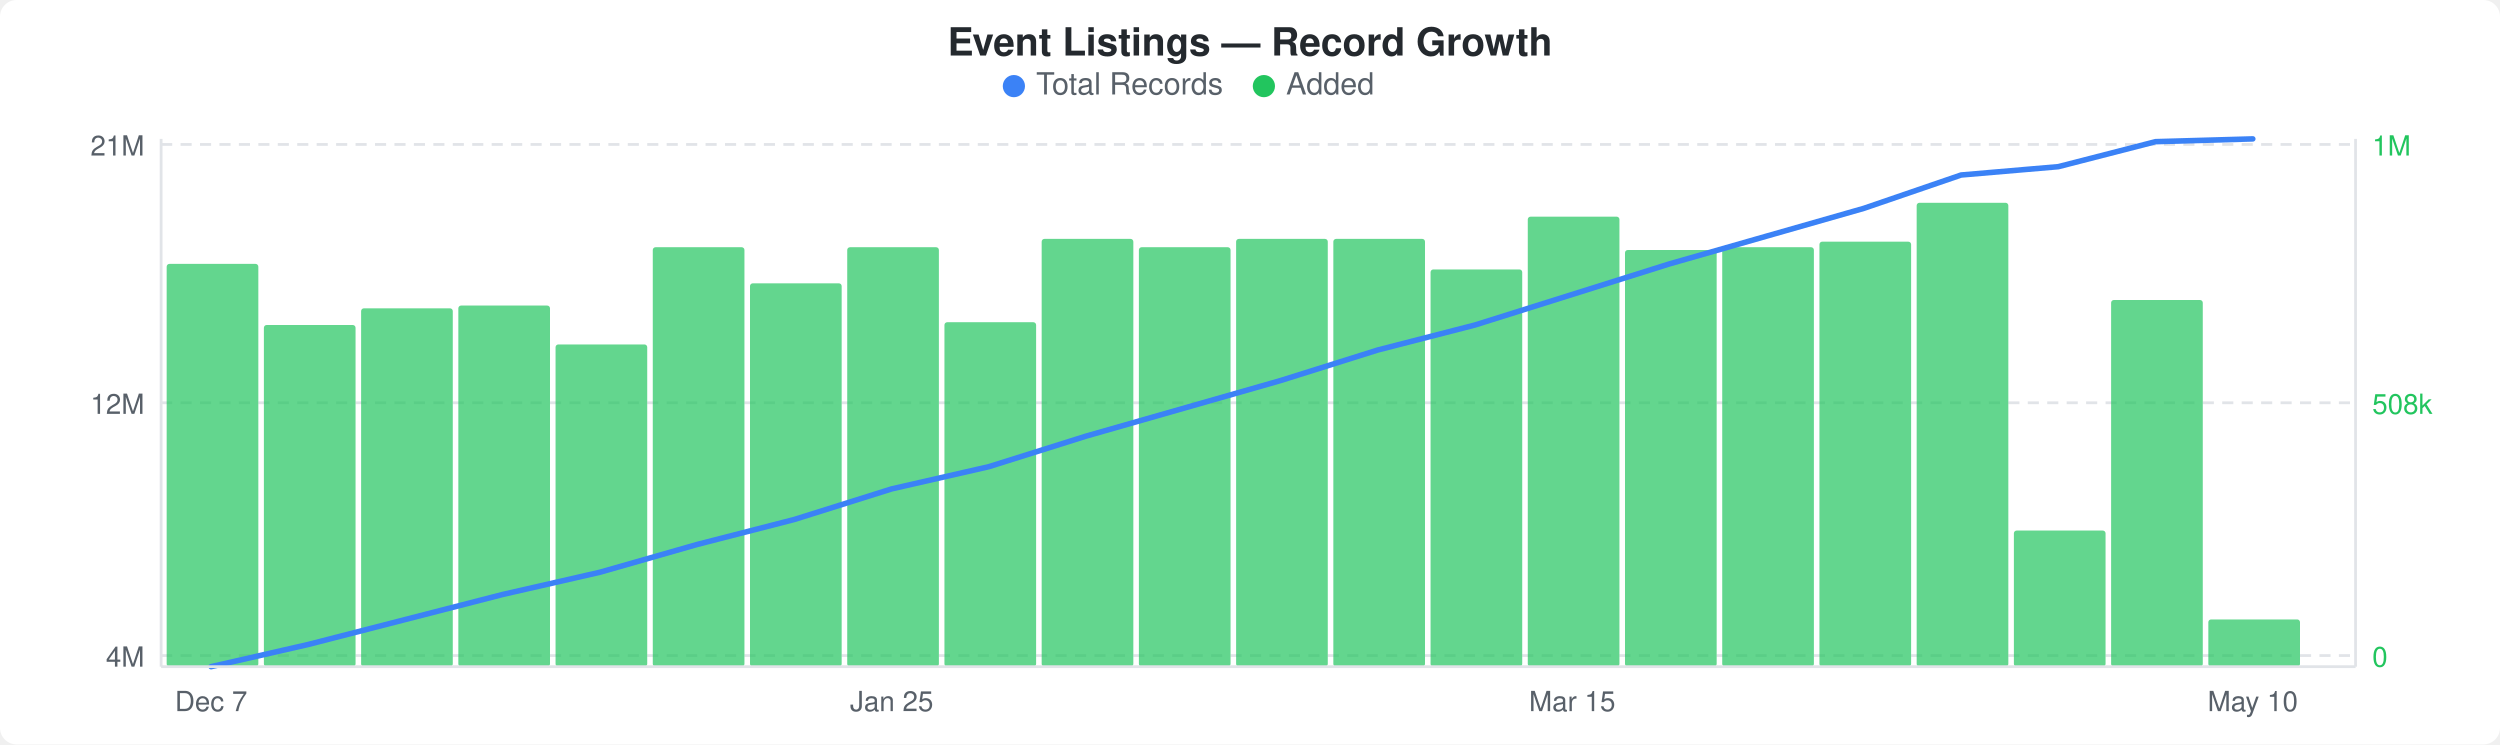
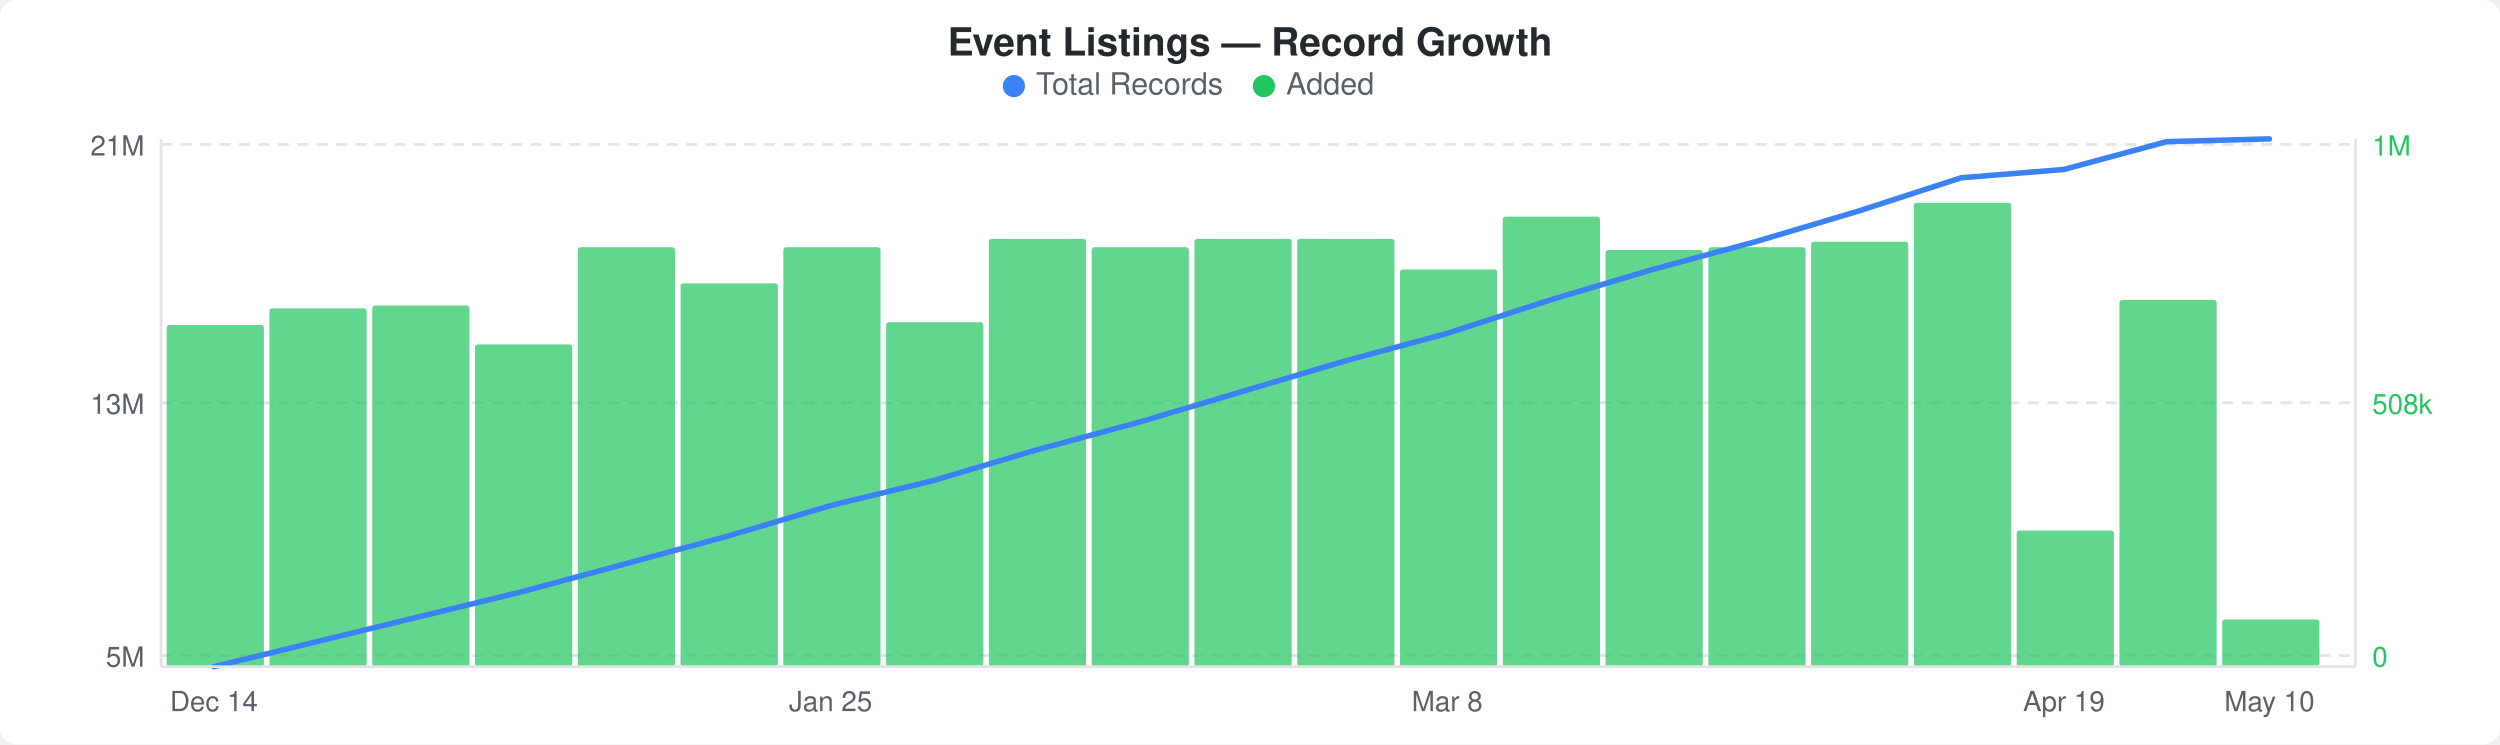
<svg xmlns="http://www.w3.org/2000/svg" width="900" height="268" viewBox="0 0 900 268">
  <rect width="900" height="268" fill="#ffffff" rx="6" ry="6" />
  <text x="450" y="20" text-anchor="middle" font-family="-apple-system, BlinkMacSystemFont, &quot;Segoe UI&quot;, Helvetica, Arial, sans-serif" font-size="14" font-weight="600" fill="#24292e">Event Listings — Record Growth</text>
  <circle cx="365" cy="31" r="4" fill="#3b82f6" />
  <text x="373" y="34" font-family="-apple-system, BlinkMacSystemFont, &quot;Segoe UI&quot;, Helvetica, Arial, sans-serif" font-size="11" fill="#586069">Total Records</text>
  <circle cx="455" cy="31" r="4" fill="#22c55e" />
  <text x="463" y="34" font-family="-apple-system, BlinkMacSystemFont, &quot;Segoe UI&quot;, Helvetica, Arial, sans-serif" font-size="11" fill="#586069">Added</text>
  <line x1="58" y1="52" x2="848" y2="52" stroke="#e1e4e8" stroke-width="1" stroke-dasharray="4,3" />
  <line x1="58" y1="145" x2="848" y2="145" stroke="#e1e4e8" stroke-width="1" stroke-dasharray="4,3" />
  <line x1="58" y1="236" x2="848" y2="236" stroke="#e1e4e8" stroke-width="1" stroke-dasharray="4,3" />
-   <rect x="60" y="95" width="33" height="145" rx="1" fill="#22c55eb3" />
-   <rect x="95" y="117" width="33" height="123" rx="1" fill="#22c55eb3" />
-   <rect x="130" y="111" width="33" height="129" rx="1" fill="#22c55eb3" />
-   <rect x="165" y="110" width="33" height="130" rx="1" fill="#22c55eb3" />
-   <rect x="200" y="124" width="33" height="116" rx="1" fill="#22c55eb3" />
-   <rect x="235" y="89" width="33" height="151" rx="1" fill="#22c55eb3" />
-   <rect x="270" y="102" width="33" height="138" rx="1" fill="#22c55eb3" />
-   <rect x="305" y="89" width="33" height="151" rx="1" fill="#22c55eb3" />
-   <rect x="340" y="116" width="33" height="124" rx="1" fill="#22c55eb3" />
-   <rect x="375" y="86" width="33" height="154" rx="1" fill="#22c55eb3" />
-   <rect x="410" y="89" width="33" height="151" rx="1" fill="#22c55eb3" />
-   <rect x="445" y="86" width="33" height="154" rx="1" fill="#22c55eb3" />
-   <rect x="480" y="86" width="33" height="154" rx="1" fill="#22c55eb3" />
-   <rect x="515" y="97" width="33" height="143" rx="1" fill="#22c55eb3" />
-   <rect x="550" y="78" width="33" height="162" rx="1" fill="#22c55eb3" />
-   <rect x="585" y="90" width="33" height="150" rx="1" fill="#22c55eb3" />
-   <rect x="620" y="89" width="33" height="151" rx="1" fill="#22c55eb3" />
-   <rect x="655" y="87" width="33" height="153" rx="1" fill="#22c55eb3" />
-   <rect x="690" y="73" width="33" height="167" rx="1" fill="#22c55eb3" />
-   <rect x="725" y="191" width="33" height="49" rx="1" fill="#22c55eb3" />
-   <rect x="760" y="108" width="33" height="132" rx="1" fill="#22c55eb3" />
-   <rect x="795" y="223" width="33" height="17" rx="1" fill="#22c55eb3" />
-   <polyline points="76,240 111,232 146,223 181,214 216,206 251,196 286,187 321,176 356,168 391,157 426,147 461,137 496,126 531,117 566,106 601,95 636,85 671,75 706,63 741,60 776,51 811,50" fill="none" stroke="#3b82f6" stroke-width="2" stroke-linejoin="round" stroke-linecap="round" />
+   <rect x="60" y="117" width="35" height="123" rx="1" fill="#22c55eb3" />
+   <rect x="97" y="111" width="35" height="129" rx="1" fill="#22c55eb3" />
+   <rect x="134" y="110" width="35" height="130" rx="1" fill="#22c55eb3" />
+   <rect x="171" y="124" width="35" height="116" rx="1" fill="#22c55eb3" />
+   <rect x="208" y="89" width="35" height="151" rx="1" fill="#22c55eb3" />
+   <rect x="245" y="102" width="35" height="138" rx="1" fill="#22c55eb3" />
+   <rect x="282" y="89" width="35" height="151" rx="1" fill="#22c55eb3" />
+   <rect x="319" y="116" width="35" height="124" rx="1" fill="#22c55eb3" />
+   <rect x="356" y="86" width="35" height="154" rx="1" fill="#22c55eb3" />
+   <rect x="393" y="89" width="35" height="151" rx="1" fill="#22c55eb3" />
+   <rect x="430" y="86" width="35" height="154" rx="1" fill="#22c55eb3" />
+   <rect x="467" y="86" width="35" height="154" rx="1" fill="#22c55eb3" />
+   <rect x="504" y="97" width="35" height="143" rx="1" fill="#22c55eb3" />
+   <rect x="541" y="78" width="35" height="162" rx="1" fill="#22c55eb3" />
+   <rect x="578" y="90" width="35" height="150" rx="1" fill="#22c55eb3" />
+   <rect x="615" y="89" width="35" height="151" rx="1" fill="#22c55eb3" />
+   <rect x="652" y="87" width="35" height="153" rx="1" fill="#22c55eb3" />
+   <rect x="689" y="73" width="35" height="167" rx="1" fill="#22c55eb3" />
+   <rect x="726" y="191" width="35" height="49" rx="1" fill="#22c55eb3" />
+   <rect x="763" y="108" width="35" height="132" rx="1" fill="#22c55eb3" />
+   <rect x="800" y="223" width="35" height="17" rx="1" fill="#22c55eb3" />
+   <polyline points="77,240 114,231 151,222 188,213 225,203 262,193 299,182 336,173 373,162 410,152 447,141 484,130 521,120 558,108 595,97 632,87 669,76 706,64 743,61 780,51 817,50" fill="none" stroke="#3b82f6" stroke-width="2" stroke-linejoin="round" stroke-linecap="round" />
  <text x="52" y="56" text-anchor="end" font-family="-apple-system, BlinkMacSystemFont, &quot;Segoe UI&quot;, Helvetica, Arial, sans-serif" font-size="10" fill="#586069">21M</text>
-   <text x="52" y="149" text-anchor="end" font-family="-apple-system, BlinkMacSystemFont, &quot;Segoe UI&quot;, Helvetica, Arial, sans-serif" font-size="10" fill="#586069">12M</text>
-   <text x="52" y="240" text-anchor="end" font-family="-apple-system, BlinkMacSystemFont, &quot;Segoe UI&quot;, Helvetica, Arial, sans-serif" font-size="10" fill="#586069">4M</text>
+   <text x="52" y="149" text-anchor="end" font-family="-apple-system, BlinkMacSystemFont, &quot;Segoe UI&quot;, Helvetica, Arial, sans-serif" font-size="10" fill="#586069">13M</text>
+   <text x="52" y="240" text-anchor="end" font-family="-apple-system, BlinkMacSystemFont, &quot;Segoe UI&quot;, Helvetica, Arial, sans-serif" font-size="10" fill="#586069">5M</text>
  <text x="854" y="56" text-anchor="start" font-family="-apple-system, BlinkMacSystemFont, &quot;Segoe UI&quot;, Helvetica, Arial, sans-serif" font-size="10" fill="#22c55e">1M</text>
  <text x="854" y="149" text-anchor="start" font-family="-apple-system, BlinkMacSystemFont, &quot;Segoe UI&quot;, Helvetica, Arial, sans-serif" font-size="10" fill="#22c55e">508k</text>
  <text x="854" y="240" text-anchor="start" font-family="-apple-system, BlinkMacSystemFont, &quot;Segoe UI&quot;, Helvetica, Arial, sans-serif" font-size="10" fill="#22c55e">0</text>
  <line x1="58" y1="50" x2="58" y2="240" stroke="#e1e4e8" stroke-width="1" />
  <line x1="58" y1="240" x2="848" y2="240" stroke="#e1e4e8" stroke-width="1" />
  <line x1="848" y1="50" x2="848" y2="240" stroke="#e1e4e8" stroke-width="1" />
-   <text x="76" y="256" text-anchor="middle" font-family="-apple-system, BlinkMacSystemFont, &quot;Segoe UI&quot;, Helvetica, Arial, sans-serif" font-size="10" fill="#586069">Dec 7</text>
-   <text x="321" y="256" text-anchor="middle" font-family="-apple-system, BlinkMacSystemFont, &quot;Segoe UI&quot;, Helvetica, Arial, sans-serif" font-size="10" fill="#586069">Jan 25</text>
-   <text x="566" y="256" text-anchor="middle" font-family="-apple-system, BlinkMacSystemFont, &quot;Segoe UI&quot;, Helvetica, Arial, sans-serif" font-size="10" fill="#586069">Mar 15</text>
-   <text x="811" y="256" text-anchor="middle" font-family="-apple-system, BlinkMacSystemFont, &quot;Segoe UI&quot;, Helvetica, Arial, sans-serif" font-size="10" fill="#586069">May 10</text>
+   <text x="77" y="256" text-anchor="middle" font-family="-apple-system, BlinkMacSystemFont, &quot;Segoe UI&quot;, Helvetica, Arial, sans-serif" font-size="10" fill="#586069">Dec 14</text>
+   <text x="299" y="256" text-anchor="middle" font-family="-apple-system, BlinkMacSystemFont, &quot;Segoe UI&quot;, Helvetica, Arial, sans-serif" font-size="10" fill="#586069">Jan 25</text>
+   <text x="521" y="256" text-anchor="middle" font-family="-apple-system, BlinkMacSystemFont, &quot;Segoe UI&quot;, Helvetica, Arial, sans-serif" font-size="10" fill="#586069">Mar 8</text>
+   <text x="743" y="256" text-anchor="middle" font-family="-apple-system, BlinkMacSystemFont, &quot;Segoe UI&quot;, Helvetica, Arial, sans-serif" font-size="10" fill="#586069">Apr 19</text>
+   <text x="817" y="256" text-anchor="middle" font-family="-apple-system, BlinkMacSystemFont, &quot;Segoe UI&quot;, Helvetica, Arial, sans-serif" font-size="10" fill="#586069">May 10</text>
</svg>
